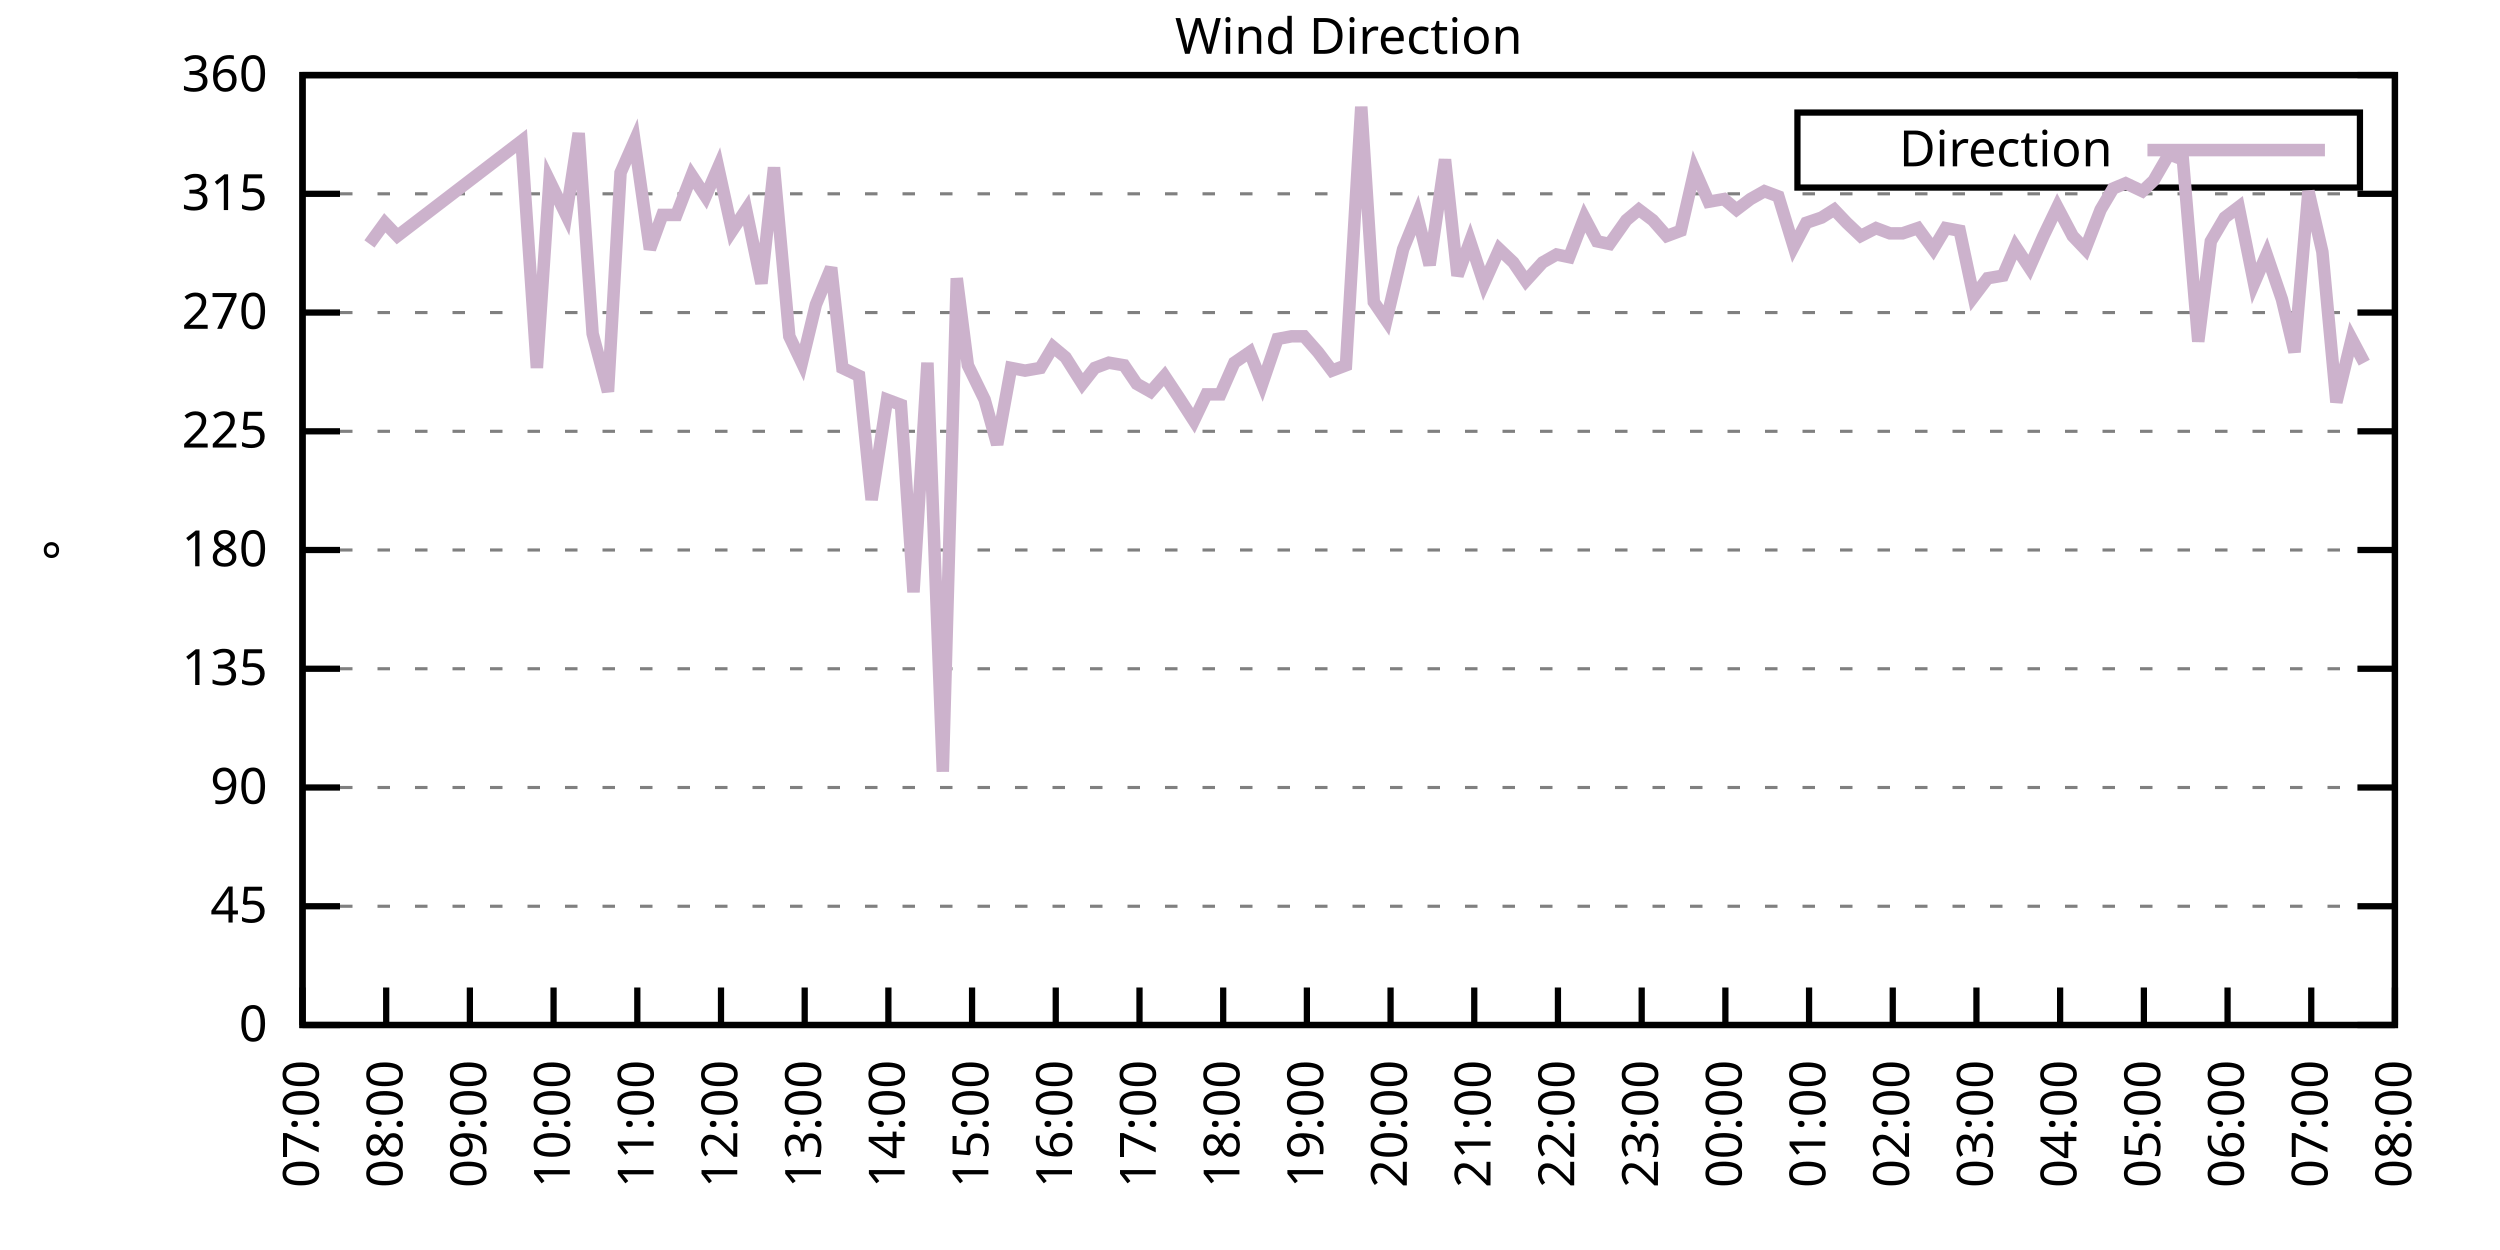
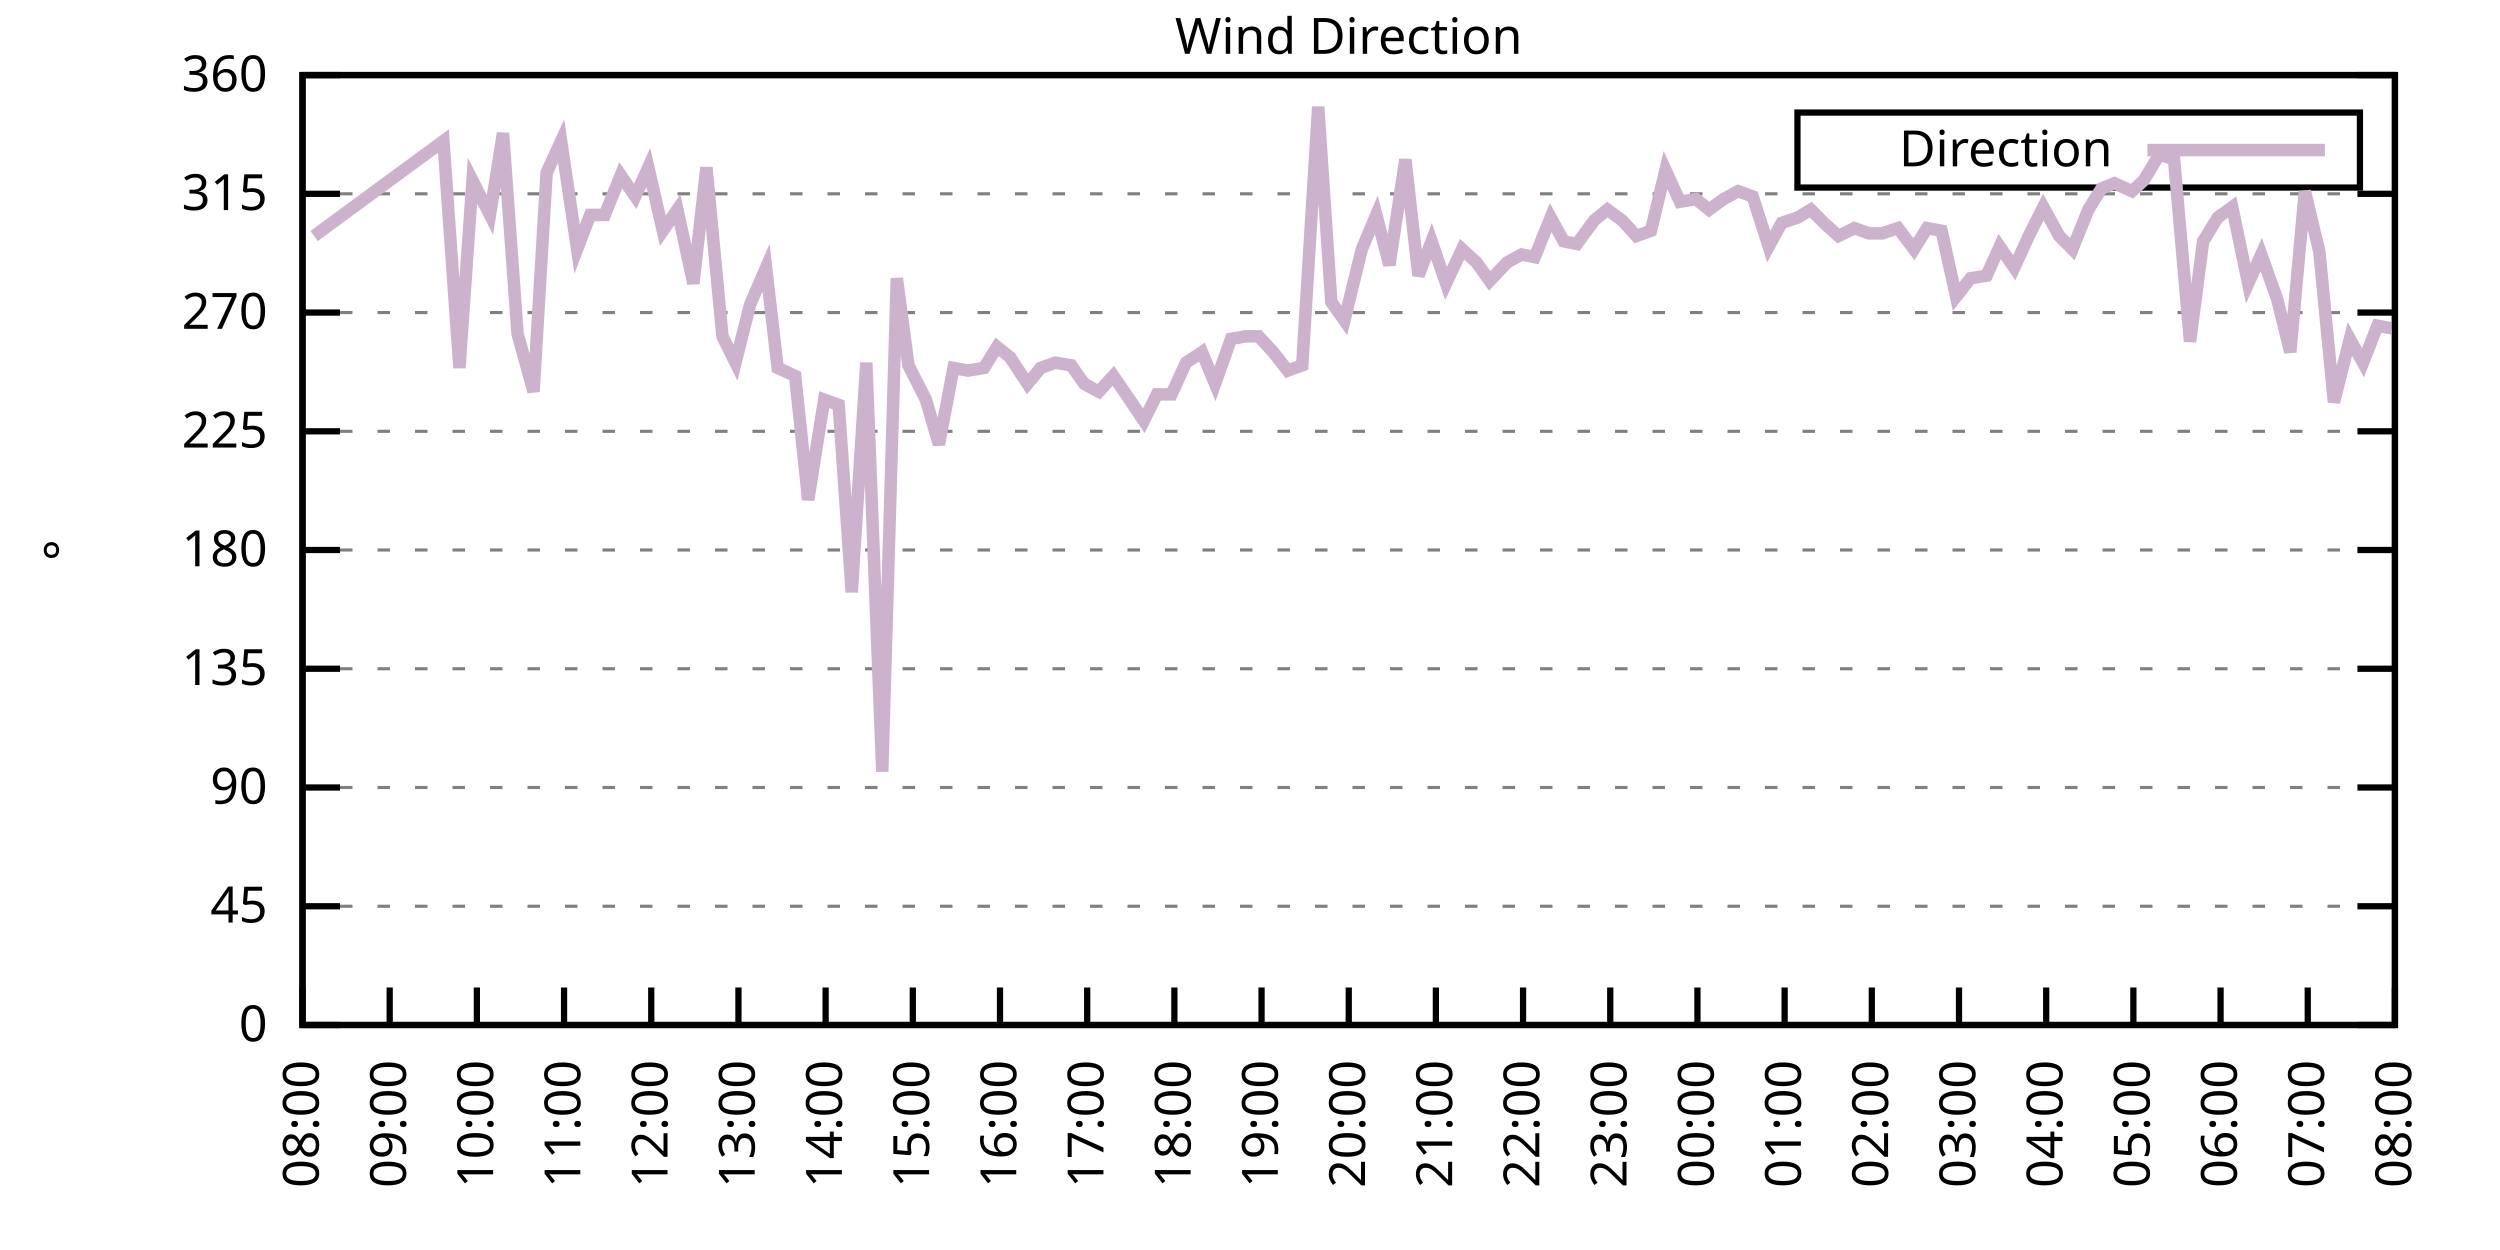
<svg xmlns="http://www.w3.org/2000/svg" xmlns:xlink="http://www.w3.org/1999/xlink" width="400" height="200" viewBox="0 0 400 200">
  <g id="gnuplot_canvas">
    <rect x="0" y="0" width="400" height="200" fill="none" />
    <defs>
      <circle id="gpDot" r="0.5" stroke-width="0.5" stroke="currentColor" />
      <path id="gpPt0" stroke-width="0.333" stroke="currentColor" d="M-1,0 h2 M0,-1 v2" />
      <path id="gpPt1" stroke-width="0.333" stroke="currentColor" d="M-1,-1 L1,1 M1,-1 L-1,1" />
      <path id="gpPt2" stroke-width="0.333" stroke="currentColor" d="M-1,0 L1,0 M0,-1 L0,1 M-1,-1 L1,1 M-1,1 L1,-1" />
      <rect id="gpPt3" stroke-width="0.333" stroke="currentColor" x="-1" y="-1" width="2" height="2" />
      <rect id="gpPt4" stroke-width="0.333" stroke="currentColor" fill="currentColor" x="-1" y="-1" width="2" height="2" />
      <circle id="gpPt5" stroke-width="0.333" stroke="currentColor" cx="0" cy="0" r="1" />
      <use xlink:href="#gpPt5" id="gpPt6" fill="currentColor" stroke="none" />
      <path id="gpPt7" stroke-width="0.333" stroke="currentColor" d="M0,-1.33 L-1.33,0.67 L1.33,0.67 z" />
      <use xlink:href="#gpPt7" id="gpPt8" fill="currentColor" stroke="none" />
      <use xlink:href="#gpPt7" id="gpPt9" stroke="currentColor" transform="rotate(180)" />
      <use xlink:href="#gpPt9" id="gpPt10" fill="currentColor" stroke="none" />
      <use xlink:href="#gpPt3" id="gpPt11" stroke="currentColor" transform="rotate(45)" />
      <use xlink:href="#gpPt11" id="gpPt12" fill="currentColor" stroke="none" />
      <path id="gpPt13" stroke-width="0.333" stroke="currentColor" d="M0,1.330 L1.265,0.411 L0.782,-1.067 L-0.782,-1.076 L-1.265,0.411 z" />
      <use xlink:href="#gpPt13" id="gpPt14" fill="currentColor" stroke="none" />
      <filter id="textbox" filterUnits="objectBoundingBox" x="0" y="0" height="1" width="1">
        <feFlood flood-color="white" flood-opacity="1" result="bgnd" />
        <feComposite in="SourceGraphic" in2="bgnd" operator="atop" />
      </filter>
      <filter id="greybox" filterUnits="objectBoundingBox" x="0" y="0" height="1" width="1">
        <feFlood flood-color="lightgrey" flood-opacity="1" result="grey" />
        <feComposite in="SourceGraphic" in2="grey" operator="atop" />
      </filter>
    </defs>
    <g fill="none" color="white" stroke="currentColor" stroke-width="1.00" stroke-linecap="butt" stroke-linejoin="miter">
</g>
    <g fill="none" color="black" stroke="currentColor" stroke-width="1.00" stroke-linecap="butt" stroke-linejoin="miter">
      <g stroke="none" shape-rendering="crispEdges">
        <polygon fill="rgb(255, 255, 255)" points="48.40,164.00 383.18,164.00 383.18,12.02 48.40,12.02 " />
      </g>
    </g>
    <g fill="none" color="black" stroke="currentColor" stroke-width="1.00" stroke-linecap="butt" stroke-linejoin="miter">
</g>
    <g fill="none" color="black" stroke="black" stroke-width="0.50" stroke-linecap="butt" stroke-linejoin="miter">
</g>
    <g fill="none" color="gray" stroke="currentColor" stroke-width="0.50" stroke-linecap="butt" stroke-linejoin="miter">
      <path stroke="gray" stroke-dasharray="2,4" class="gridline" d="M48.40,164.00 L383.19,164.00  " />
    </g>
    <g fill="none" color="gray" stroke="gray" stroke-width="1.00" stroke-linecap="butt" stroke-linejoin="miter">
</g>
    <g fill="none" color="black" stroke="currentColor" stroke-width="1.00" stroke-linecap="butt" stroke-linejoin="miter">
      <path stroke="black" d="M48.40,164.00 L54.40,164.00 M383.19,164.00 L377.19,164.00  " />
      <g transform="translate(42.80,166.60)" stroke="none" fill="black" font-family="Sans" font-size="8.00" text-anchor="end">
        <text>
          <tspan font-family="Sans"> 0</tspan>
        </text>
      </g>
    </g>
    <g fill="none" color="black" stroke="currentColor" stroke-width="1.00" stroke-linecap="butt" stroke-linejoin="miter">
</g>
    <g fill="none" color="black" stroke="black" stroke-width="0.50" stroke-linecap="butt" stroke-linejoin="miter">
</g>
    <g fill="none" color="gray" stroke="currentColor" stroke-width="0.50" stroke-linecap="butt" stroke-linejoin="miter">
      <path stroke="gray" stroke-dasharray="2,4" class="gridline" d="M48.40,145.00 L383.19,145.00  " />
    </g>
    <g fill="none" color="gray" stroke="gray" stroke-width="1.00" stroke-linecap="butt" stroke-linejoin="miter">
</g>
    <g fill="none" color="black" stroke="currentColor" stroke-width="1.00" stroke-linecap="butt" stroke-linejoin="miter">
      <path stroke="black" d="M48.40,145.00 L54.40,145.00 M383.19,145.00 L377.19,145.00  " />
      <g transform="translate(42.80,147.60)" stroke="none" fill="black" font-family="Sans" font-size="8.00" text-anchor="end">
        <text>
          <tspan font-family="Sans"> 45</tspan>
        </text>
      </g>
    </g>
    <g fill="none" color="black" stroke="currentColor" stroke-width="1.00" stroke-linecap="butt" stroke-linejoin="miter">
</g>
    <g fill="none" color="black" stroke="black" stroke-width="0.50" stroke-linecap="butt" stroke-linejoin="miter">
</g>
    <g fill="none" color="gray" stroke="currentColor" stroke-width="0.50" stroke-linecap="butt" stroke-linejoin="miter">
      <path stroke="gray" stroke-dasharray="2,4" class="gridline" d="M48.40,126.00 L383.19,126.00  " />
    </g>
    <g fill="none" color="gray" stroke="gray" stroke-width="1.00" stroke-linecap="butt" stroke-linejoin="miter">
</g>
    <g fill="none" color="black" stroke="currentColor" stroke-width="1.00" stroke-linecap="butt" stroke-linejoin="miter">
      <path stroke="black" d="M48.40,126.00 L54.40,126.00 M383.19,126.00 L377.19,126.00  " />
      <g transform="translate(42.80,128.60)" stroke="none" fill="black" font-family="Sans" font-size="8.00" text-anchor="end">
        <text>
          <tspan font-family="Sans"> 90</tspan>
        </text>
      </g>
    </g>
    <g fill="none" color="black" stroke="currentColor" stroke-width="1.00" stroke-linecap="butt" stroke-linejoin="miter">
</g>
    <g fill="none" color="black" stroke="black" stroke-width="0.50" stroke-linecap="butt" stroke-linejoin="miter">
</g>
    <g fill="none" color="gray" stroke="currentColor" stroke-width="0.50" stroke-linecap="butt" stroke-linejoin="miter">
      <path stroke="gray" stroke-dasharray="2,4" class="gridline" d="M48.40,107.00 L383.19,107.00  " />
    </g>
    <g fill="none" color="gray" stroke="gray" stroke-width="1.00" stroke-linecap="butt" stroke-linejoin="miter">
</g>
    <g fill="none" color="black" stroke="currentColor" stroke-width="1.00" stroke-linecap="butt" stroke-linejoin="miter">
      <path stroke="black" d="M48.40,107.00 L54.40,107.00 M383.19,107.00 L377.19,107.00  " />
      <g transform="translate(42.80,109.60)" stroke="none" fill="black" font-family="Sans" font-size="8.00" text-anchor="end">
        <text>
          <tspan font-family="Sans"> 135</tspan>
        </text>
      </g>
    </g>
    <g fill="none" color="black" stroke="currentColor" stroke-width="1.00" stroke-linecap="butt" stroke-linejoin="miter">
</g>
    <g fill="none" color="black" stroke="black" stroke-width="0.50" stroke-linecap="butt" stroke-linejoin="miter">
</g>
    <g fill="none" color="gray" stroke="currentColor" stroke-width="0.50" stroke-linecap="butt" stroke-linejoin="miter">
      <path stroke="gray" stroke-dasharray="2,4" class="gridline" d="M48.40,88.00 L383.19,88.00  " />
    </g>
    <g fill="none" color="gray" stroke="gray" stroke-width="1.00" stroke-linecap="butt" stroke-linejoin="miter">
</g>
    <g fill="none" color="black" stroke="currentColor" stroke-width="1.00" stroke-linecap="butt" stroke-linejoin="miter">
      <path stroke="black" d="M48.40,88.00 L54.40,88.00 M383.19,88.00 L377.19,88.00  " />
      <g transform="translate(42.80,90.60)" stroke="none" fill="black" font-family="Sans" font-size="8.00" text-anchor="end">
        <text>
          <tspan font-family="Sans"> 180</tspan>
        </text>
      </g>
    </g>
    <g fill="none" color="black" stroke="currentColor" stroke-width="1.00" stroke-linecap="butt" stroke-linejoin="miter">
</g>
    <g fill="none" color="black" stroke="black" stroke-width="0.50" stroke-linecap="butt" stroke-linejoin="miter">
</g>
    <g fill="none" color="gray" stroke="currentColor" stroke-width="0.50" stroke-linecap="butt" stroke-linejoin="miter">
      <path stroke="gray" stroke-dasharray="2,4" class="gridline" d="M48.40,69.01 L383.19,69.01  " />
    </g>
    <g fill="none" color="gray" stroke="gray" stroke-width="1.00" stroke-linecap="butt" stroke-linejoin="miter">
</g>
    <g fill="none" color="black" stroke="currentColor" stroke-width="1.00" stroke-linecap="butt" stroke-linejoin="miter">
      <path stroke="black" d="M48.40,69.01 L54.40,69.01 M383.19,69.01 L377.19,69.01  " />
      <g transform="translate(42.80,71.61)" stroke="none" fill="black" font-family="Sans" font-size="8.00" text-anchor="end">
        <text>
          <tspan font-family="Sans"> 225</tspan>
        </text>
      </g>
    </g>
    <g fill="none" color="black" stroke="currentColor" stroke-width="1.00" stroke-linecap="butt" stroke-linejoin="miter">
</g>
    <g fill="none" color="black" stroke="black" stroke-width="0.50" stroke-linecap="butt" stroke-linejoin="miter">
</g>
    <g fill="none" color="gray" stroke="currentColor" stroke-width="0.50" stroke-linecap="butt" stroke-linejoin="miter">
      <path stroke="gray" stroke-dasharray="2,4" class="gridline" d="M48.40,50.01 L383.19,50.01  " />
    </g>
    <g fill="none" color="gray" stroke="gray" stroke-width="1.00" stroke-linecap="butt" stroke-linejoin="miter">
</g>
    <g fill="none" color="black" stroke="currentColor" stroke-width="1.00" stroke-linecap="butt" stroke-linejoin="miter">
      <path stroke="black" d="M48.40,50.01 L54.40,50.01 M383.19,50.01 L377.19,50.01  " />
      <g transform="translate(42.80,52.61)" stroke="none" fill="black" font-family="Sans" font-size="8.00" text-anchor="end">
        <text>
          <tspan font-family="Sans"> 270</tspan>
        </text>
      </g>
    </g>
    <g fill="none" color="black" stroke="currentColor" stroke-width="1.00" stroke-linecap="butt" stroke-linejoin="miter">
</g>
    <g fill="none" color="black" stroke="black" stroke-width="0.50" stroke-linecap="butt" stroke-linejoin="miter">
</g>
    <g fill="none" color="gray" stroke="currentColor" stroke-width="0.50" stroke-linecap="butt" stroke-linejoin="miter">
      <path stroke="gray" stroke-dasharray="2,4" class="gridline" d="M48.40,31.01 L383.19,31.01  " />
    </g>
    <g fill="none" color="gray" stroke="gray" stroke-width="1.00" stroke-linecap="butt" stroke-linejoin="miter">
</g>
    <g fill="none" color="black" stroke="currentColor" stroke-width="1.00" stroke-linecap="butt" stroke-linejoin="miter">
      <path stroke="black" d="M48.40,31.01 L54.40,31.01 M383.19,31.01 L377.19,31.01  " />
      <g transform="translate(42.80,33.61)" stroke="none" fill="black" font-family="Sans" font-size="8.00" text-anchor="end">
        <text>
          <tspan font-family="Sans"> 315</tspan>
        </text>
      </g>
    </g>
    <g fill="none" color="black" stroke="currentColor" stroke-width="1.00" stroke-linecap="butt" stroke-linejoin="miter">
</g>
    <g fill="none" color="black" stroke="black" stroke-width="0.50" stroke-linecap="butt" stroke-linejoin="miter">
</g>
    <g fill="none" color="gray" stroke="currentColor" stroke-width="0.50" stroke-linecap="butt" stroke-linejoin="miter">
      <path stroke="gray" stroke-dasharray="2,4" class="gridline" d="M48.40,12.01 L383.19,12.01  " />
    </g>
    <g fill="none" color="gray" stroke="gray" stroke-width="1.00" stroke-linecap="butt" stroke-linejoin="miter">
</g>
    <g fill="none" color="black" stroke="currentColor" stroke-width="1.00" stroke-linecap="butt" stroke-linejoin="miter">
      <path stroke="black" d="M48.40,12.01 L54.40,12.01 M383.19,12.01 L377.19,12.01  " />
      <g transform="translate(42.80,14.61)" stroke="none" fill="black" font-family="Sans" font-size="8.00" text-anchor="end">
        <text>
          <tspan font-family="Sans"> 360</tspan>
        </text>
      </g>
    </g>
    <g fill="none" color="black" stroke="currentColor" stroke-width="1.00" stroke-linecap="butt" stroke-linejoin="miter">
      <path stroke="black" d="M48.40,164.00 L48.40,158.00  " />
      <g transform="translate(51.00,169.60) rotate(270.00)" stroke="none" fill="black" font-family="Sans" font-size="8.00" text-anchor="end">
        <text>
-           <tspan font-family="Sans">07:00</tspan>
-         </text>
-       </g>
-     </g>
-     <g fill="none" color="black" stroke="currentColor" stroke-width="1.00" stroke-linecap="butt" stroke-linejoin="miter">
-       <path stroke="black" d="M61.79,164.00 L61.79,158.00  " />
-       <g transform="translate(64.39,169.60) rotate(270.00)" stroke="none" fill="black" font-family="Sans" font-size="8.00" text-anchor="end">
-         <text>
          <tspan font-family="Sans">08:00</tspan>
        </text>
      </g>
    </g>
    <g fill="none" color="black" stroke="currentColor" stroke-width="1.00" stroke-linecap="butt" stroke-linejoin="miter">
-       <path stroke="black" d="M75.18,164.00 L75.18,158.00  " />
-       <g transform="translate(77.78,169.60) rotate(270.00)" stroke="none" fill="black" font-family="Sans" font-size="8.00" text-anchor="end">
+       <path stroke="black" d="M62.35,164.00 L62.35,158.00  " />
+       <g transform="translate(64.95,169.60) rotate(270.00)" stroke="none" fill="black" font-family="Sans" font-size="8.00" text-anchor="end">
        <text>
          <tspan font-family="Sans">09:00</tspan>
        </text>
      </g>
    </g>
    <g fill="none" color="black" stroke="currentColor" stroke-width="1.00" stroke-linecap="butt" stroke-linejoin="miter">
-       <path stroke="black" d="M88.57,164.00 L88.57,158.00  " />
-       <g transform="translate(91.17,169.60) rotate(270.00)" stroke="none" fill="black" font-family="Sans" font-size="8.00" text-anchor="end">
+       <path stroke="black" d="M76.30,164.00 L76.30,158.00  " />
+       <g transform="translate(78.90,169.60) rotate(270.00)" stroke="none" fill="black" font-family="Sans" font-size="8.00" text-anchor="end">
        <text>
          <tspan font-family="Sans">10:00</tspan>
        </text>
      </g>
    </g>
    <g fill="none" color="black" stroke="currentColor" stroke-width="1.00" stroke-linecap="butt" stroke-linejoin="miter">
-       <path stroke="black" d="M101.97,164.00 L101.97,158.00  " />
-       <g transform="translate(104.57,169.60) rotate(270.00)" stroke="none" fill="black" font-family="Sans" font-size="8.00" text-anchor="end">
+       <path stroke="black" d="M90.25,164.00 L90.25,158.00  " />
+       <g transform="translate(92.85,169.60) rotate(270.00)" stroke="none" fill="black" font-family="Sans" font-size="8.00" text-anchor="end">
        <text>
          <tspan font-family="Sans">11:00</tspan>
        </text>
      </g>
    </g>
    <g fill="none" color="black" stroke="currentColor" stroke-width="1.00" stroke-linecap="butt" stroke-linejoin="miter">
-       <path stroke="black" d="M115.36,164.00 L115.36,158.00  " />
-       <g transform="translate(117.96,169.60) rotate(270.00)" stroke="none" fill="black" font-family="Sans" font-size="8.00" text-anchor="end">
+       <path stroke="black" d="M104.20,164.00 L104.20,158.00  " />
+       <g transform="translate(106.80,169.60) rotate(270.00)" stroke="none" fill="black" font-family="Sans" font-size="8.00" text-anchor="end">
        <text>
          <tspan font-family="Sans">12:00</tspan>
        </text>
      </g>
    </g>
    <g fill="none" color="black" stroke="currentColor" stroke-width="1.00" stroke-linecap="butt" stroke-linejoin="miter">
-       <path stroke="black" d="M128.75,164.00 L128.75,158.00  " />
-       <g transform="translate(131.35,169.60) rotate(270.00)" stroke="none" fill="black" font-family="Sans" font-size="8.00" text-anchor="end">
+       <path stroke="black" d="M118.15,164.00 L118.15,158.00  " />
+       <g transform="translate(120.75,169.60) rotate(270.00)" stroke="none" fill="black" font-family="Sans" font-size="8.00" text-anchor="end">
        <text>
          <tspan font-family="Sans">13:00</tspan>
        </text>
      </g>
    </g>
    <g fill="none" color="black" stroke="currentColor" stroke-width="1.00" stroke-linecap="butt" stroke-linejoin="miter">
-       <path stroke="black" d="M142.14,164.00 L142.14,158.00  " />
-       <g transform="translate(144.74,169.60) rotate(270.00)" stroke="none" fill="black" font-family="Sans" font-size="8.00" text-anchor="end">
+       <path stroke="black" d="M132.10,164.00 L132.10,158.00  " />
+       <g transform="translate(134.70,169.60) rotate(270.00)" stroke="none" fill="black" font-family="Sans" font-size="8.00" text-anchor="end">
        <text>
          <tspan font-family="Sans">14:00</tspan>
        </text>
      </g>
    </g>
    <g fill="none" color="black" stroke="currentColor" stroke-width="1.00" stroke-linecap="butt" stroke-linejoin="miter">
-       <path stroke="black" d="M155.53,164.00 L155.53,158.00  " />
-       <g transform="translate(158.13,169.60) rotate(270.00)" stroke="none" fill="black" font-family="Sans" font-size="8.00" text-anchor="end">
+       <path stroke="black" d="M146.05,164.00 L146.05,158.00  " />
+       <g transform="translate(148.65,169.60) rotate(270.00)" stroke="none" fill="black" font-family="Sans" font-size="8.00" text-anchor="end">
        <text>
          <tspan font-family="Sans">15:00</tspan>
        </text>
      </g>
    </g>
    <g fill="none" color="black" stroke="currentColor" stroke-width="1.00" stroke-linecap="butt" stroke-linejoin="miter">
-       <path stroke="black" d="M168.92,164.00 L168.92,158.00  " />
-       <g transform="translate(171.52,169.60) rotate(270.00)" stroke="none" fill="black" font-family="Sans" font-size="8.00" text-anchor="end">
+       <path stroke="black" d="M160.00,164.00 L160.00,158.00  " />
+       <g transform="translate(162.60,169.60) rotate(270.00)" stroke="none" fill="black" font-family="Sans" font-size="8.00" text-anchor="end">
        <text>
          <tspan font-family="Sans">16:00</tspan>
        </text>
      </g>
    </g>
    <g fill="none" color="black" stroke="currentColor" stroke-width="1.00" stroke-linecap="butt" stroke-linejoin="miter">
-       <path stroke="black" d="M182.32,164.00 L182.32,158.00  " />
-       <g transform="translate(184.92,169.60) rotate(270.00)" stroke="none" fill="black" font-family="Sans" font-size="8.00" text-anchor="end">
+       <path stroke="black" d="M173.95,164.00 L173.95,158.00  " />
+       <g transform="translate(176.55,169.60) rotate(270.00)" stroke="none" fill="black" font-family="Sans" font-size="8.00" text-anchor="end">
        <text>
          <tspan font-family="Sans">17:00</tspan>
        </text>
      </g>
    </g>
    <g fill="none" color="black" stroke="currentColor" stroke-width="1.00" stroke-linecap="butt" stroke-linejoin="miter">
-       <path stroke="black" d="M195.71,164.00 L195.71,158.00  " />
-       <g transform="translate(198.31,169.60) rotate(270.00)" stroke="none" fill="black" font-family="Sans" font-size="8.00" text-anchor="end">
+       <path stroke="black" d="M187.90,164.00 L187.90,158.00  " />
+       <g transform="translate(190.50,169.60) rotate(270.00)" stroke="none" fill="black" font-family="Sans" font-size="8.00" text-anchor="end">
        <text>
          <tspan font-family="Sans">18:00</tspan>
        </text>
      </g>
    </g>
    <g fill="none" color="black" stroke="currentColor" stroke-width="1.00" stroke-linecap="butt" stroke-linejoin="miter">
-       <path stroke="black" d="M209.10,164.00 L209.10,158.00  " />
-       <g transform="translate(211.70,169.60) rotate(270.00)" stroke="none" fill="black" font-family="Sans" font-size="8.00" text-anchor="end">
+       <path stroke="black" d="M201.85,164.00 L201.85,158.00  " />
+       <g transform="translate(204.45,169.60) rotate(270.00)" stroke="none" fill="black" font-family="Sans" font-size="8.00" text-anchor="end">
        <text>
          <tspan font-family="Sans">19:00</tspan>
        </text>
      </g>
    </g>
    <g fill="none" color="black" stroke="currentColor" stroke-width="1.00" stroke-linecap="butt" stroke-linejoin="miter">
-       <path stroke="black" d="M222.49,164.00 L222.49,158.00  " />
-       <g transform="translate(225.09,169.60) rotate(270.00)" stroke="none" fill="black" font-family="Sans" font-size="8.00" text-anchor="end">
+       <path stroke="black" d="M215.80,164.00 L215.80,158.00  " />
+       <g transform="translate(218.40,169.60) rotate(270.00)" stroke="none" fill="black" font-family="Sans" font-size="8.00" text-anchor="end">
        <text>
          <tspan font-family="Sans">20:00</tspan>
        </text>
      </g>
    </g>
    <g fill="none" color="black" stroke="currentColor" stroke-width="1.00" stroke-linecap="butt" stroke-linejoin="miter">
-       <path stroke="black" d="M235.88,164.00 L235.88,158.00  " />
-       <g transform="translate(238.48,169.60) rotate(270.00)" stroke="none" fill="black" font-family="Sans" font-size="8.00" text-anchor="end">
+       <path stroke="black" d="M229.74,164.00 L229.74,158.00  " />
+       <g transform="translate(232.34,169.60) rotate(270.00)" stroke="none" fill="black" font-family="Sans" font-size="8.00" text-anchor="end">
        <text>
          <tspan font-family="Sans">21:00</tspan>
        </text>
      </g>
    </g>
    <g fill="none" color="black" stroke="currentColor" stroke-width="1.00" stroke-linecap="butt" stroke-linejoin="miter">
-       <path stroke="black" d="M249.27,164.00 L249.27,158.00  " />
-       <g transform="translate(251.87,169.60) rotate(270.00)" stroke="none" fill="black" font-family="Sans" font-size="8.00" text-anchor="end">
+       <path stroke="black" d="M243.69,164.00 L243.69,158.00  " />
+       <g transform="translate(246.29,169.60) rotate(270.00)" stroke="none" fill="black" font-family="Sans" font-size="8.00" text-anchor="end">
        <text>
          <tspan font-family="Sans">22:00</tspan>
        </text>
      </g>
    </g>
    <g fill="none" color="black" stroke="currentColor" stroke-width="1.00" stroke-linecap="butt" stroke-linejoin="miter">
-       <path stroke="black" d="M262.67,164.00 L262.67,158.00  " />
-       <g transform="translate(265.27,169.60) rotate(270.00)" stroke="none" fill="black" font-family="Sans" font-size="8.00" text-anchor="end">
+       <path stroke="black" d="M257.64,164.00 L257.64,158.00  " />
+       <g transform="translate(260.24,169.60) rotate(270.00)" stroke="none" fill="black" font-family="Sans" font-size="8.00" text-anchor="end">
        <text>
          <tspan font-family="Sans">23:00</tspan>
        </text>
      </g>
    </g>
    <g fill="none" color="black" stroke="currentColor" stroke-width="1.00" stroke-linecap="butt" stroke-linejoin="miter">
-       <path stroke="black" d="M276.06,164.00 L276.06,158.00  " />
-       <g transform="translate(278.66,169.60) rotate(270.00)" stroke="none" fill="black" font-family="Sans" font-size="8.00" text-anchor="end">
+       <path stroke="black" d="M271.59,164.00 L271.59,158.00  " />
+       <g transform="translate(274.19,169.60) rotate(270.00)" stroke="none" fill="black" font-family="Sans" font-size="8.00" text-anchor="end">
        <text>
          <tspan font-family="Sans">00:00</tspan>
        </text>
      </g>
    </g>
    <g fill="none" color="black" stroke="currentColor" stroke-width="1.00" stroke-linecap="butt" stroke-linejoin="miter">
-       <path stroke="black" d="M289.45,164.00 L289.45,158.00  " />
-       <g transform="translate(292.05,169.60) rotate(270.00)" stroke="none" fill="black" font-family="Sans" font-size="8.00" text-anchor="end">
+       <path stroke="black" d="M285.54,164.00 L285.54,158.00  " />
+       <g transform="translate(288.14,169.60) rotate(270.00)" stroke="none" fill="black" font-family="Sans" font-size="8.00" text-anchor="end">
        <text>
          <tspan font-family="Sans">01:00</tspan>
        </text>
      </g>
    </g>
    <g fill="none" color="black" stroke="currentColor" stroke-width="1.00" stroke-linecap="butt" stroke-linejoin="miter">
-       <path stroke="black" d="M302.84,164.00 L302.84,158.00  " />
-       <g transform="translate(305.44,169.60) rotate(270.00)" stroke="none" fill="black" font-family="Sans" font-size="8.00" text-anchor="end">
+       <path stroke="black" d="M299.49,164.00 L299.49,158.00  " />
+       <g transform="translate(302.09,169.60) rotate(270.00)" stroke="none" fill="black" font-family="Sans" font-size="8.00" text-anchor="end">
        <text>
          <tspan font-family="Sans">02:00</tspan>
        </text>
      </g>
    </g>
    <g fill="none" color="black" stroke="currentColor" stroke-width="1.00" stroke-linecap="butt" stroke-linejoin="miter">
-       <path stroke="black" d="M316.23,164.00 L316.23,158.00  " />
-       <g transform="translate(318.83,169.60) rotate(270.00)" stroke="none" fill="black" font-family="Sans" font-size="8.00" text-anchor="end">
+       <path stroke="black" d="M313.44,164.00 L313.44,158.00  " />
+       <g transform="translate(316.04,169.60) rotate(270.00)" stroke="none" fill="black" font-family="Sans" font-size="8.00" text-anchor="end">
        <text>
          <tspan font-family="Sans">03:00</tspan>
        </text>
      </g>
    </g>
    <g fill="none" color="black" stroke="currentColor" stroke-width="1.00" stroke-linecap="butt" stroke-linejoin="miter">
-       <path stroke="black" d="M329.62,164.00 L329.62,158.00  " />
-       <g transform="translate(332.22,169.60) rotate(270.00)" stroke="none" fill="black" font-family="Sans" font-size="8.00" text-anchor="end">
+       <path stroke="black" d="M327.39,164.00 L327.39,158.00  " />
+       <g transform="translate(329.99,169.60) rotate(270.00)" stroke="none" fill="black" font-family="Sans" font-size="8.00" text-anchor="end">
        <text>
          <tspan font-family="Sans">04:00</tspan>
        </text>
      </g>
    </g>
    <g fill="none" color="black" stroke="currentColor" stroke-width="1.00" stroke-linecap="butt" stroke-linejoin="miter">
-       <path stroke="black" d="M343.02,164.00 L343.02,158.00  " />
-       <g transform="translate(345.62,169.60) rotate(270.00)" stroke="none" fill="black" font-family="Sans" font-size="8.00" text-anchor="end">
+       <path stroke="black" d="M341.34,164.00 L341.34,158.00  " />
+       <g transform="translate(343.94,169.60) rotate(270.00)" stroke="none" fill="black" font-family="Sans" font-size="8.00" text-anchor="end">
        <text>
          <tspan font-family="Sans">05:00</tspan>
        </text>
      </g>
    </g>
    <g fill="none" color="black" stroke="currentColor" stroke-width="1.00" stroke-linecap="butt" stroke-linejoin="miter">
-       <path stroke="black" d="M356.41,164.00 L356.41,158.00  " />
-       <g transform="translate(359.01,169.60) rotate(270.00)" stroke="none" fill="black" font-family="Sans" font-size="8.00" text-anchor="end">
+       <path stroke="black" d="M355.29,164.00 L355.29,158.00  " />
+       <g transform="translate(357.89,169.60) rotate(270.00)" stroke="none" fill="black" font-family="Sans" font-size="8.00" text-anchor="end">
        <text>
          <tspan font-family="Sans">06:00</tspan>
        </text>
      </g>
    </g>
    <g fill="none" color="black" stroke="currentColor" stroke-width="1.00" stroke-linecap="butt" stroke-linejoin="miter">
-       <path stroke="black" d="M369.80,164.00 L369.80,158.00  " />
-       <g transform="translate(372.40,169.60) rotate(270.00)" stroke="none" fill="black" font-family="Sans" font-size="8.00" text-anchor="end">
+       <path stroke="black" d="M369.24,164.00 L369.24,158.00  " />
+       <g transform="translate(371.84,169.60) rotate(270.00)" stroke="none" fill="black" font-family="Sans" font-size="8.00" text-anchor="end">
        <text>
          <tspan font-family="Sans">07:00</tspan>
        </text>
      </g>
    </g>
    <g fill="none" color="black" stroke="currentColor" stroke-width="1.00" stroke-linecap="butt" stroke-linejoin="miter">
      <path stroke="black" d="M383.19,164.00 L383.19,158.00  " />
      <g transform="translate(385.79,169.60) rotate(270.00)" stroke="none" fill="black" font-family="Sans" font-size="8.00" text-anchor="end">
        <text>
          <tspan font-family="Sans">08:00</tspan>
        </text>
      </g>
    </g>
    <g fill="none" color="black" stroke="currentColor" stroke-width="1.00" stroke-linecap="butt" stroke-linejoin="miter">
</g>
    <g fill="none" color="black" stroke="currentColor" stroke-width="1.00" stroke-linecap="butt" stroke-linejoin="miter">
      <path stroke="black" d="M48.40,12.01 L48.40,164.00 L383.19,164.00 L383.19,12.01 L48.40,12.01 Z  " />
    </g>
    <g fill="none" color="black" stroke="currentColor" stroke-width="1.00" stroke-linecap="butt" stroke-linejoin="miter">
</g>
    <g fill="none" color="black" stroke="currentColor" stroke-width="1.00" stroke-linecap="butt" stroke-linejoin="miter">
      <path stroke="black" d="M287.59,30.01 L287.59,18.01 L377.59,18.01 L377.59,30.01 L287.59,30.01 Z  " />
    </g>
    <g id="Wind_direction_plot_1">
      <g fill="none" color="white" stroke="black" stroke-width="2.00" stroke-linecap="butt" stroke-linejoin="miter">
</g>
      <g fill="none" color="black" stroke="currentColor" stroke-width="2.00" stroke-linecap="butt" stroke-linejoin="miter">
        <g transform="translate(337.99,26.61)" stroke="none" fill="black" font-family="Sans" font-size="8.00" text-anchor="end">
          <text>
            <tspan font-family="Sans">Direction</tspan>
          </text>
        </g>
      </g>
      <g fill="none" color="black" stroke="currentColor" stroke-width="2.00" stroke-linecap="butt" stroke-linejoin="miter">
-         <path stroke="rgb(204, 178, 204)" d="M343.59,24.01 L371.99,24.01 M59.11,39.03 L61.57,35.65 L63.58,37.76 L83.44,22.56 L85.90,58.87 L87.91,28.90   L90.58,34.39 L92.59,21.30 L94.82,53.39 L97.28,62.67 L99.29,27.63 L101.52,22.56 L103.98,39.87 L105.98,34.39   L108.22,34.39 L110.67,28.05 L112.90,31.43 L114.91,26.79 L117.14,36.92 L119.38,33.54 L121.83,45.36 L123.84,26.79   L126.29,53.81 L128.30,58.03 L130.54,48.74 L132.99,42.83 L134.78,58.87 L137.45,60.14 L139.46,79.98 L141.92,63.94   L144.15,64.78 L146.16,94.76 L148.39,58.03 L150.85,123.47 L153.08,44.52 L154.86,58.45 L157.54,63.94 L159.55,71.12   L161.78,58.87 L164.01,59.30 L166.47,58.87 L168.48,55.50 L170.49,57.18 L173.17,61.41 L175.17,58.87 L177.41,58.03   L179.86,58.45 L181.87,61.41 L184.10,62.67 L186.33,60.14 L188.57,63.52 L191.02,67.32 L193.03,63.10 L195.26,63.10   L197.49,58.03 L199.95,56.34 L201.96,61.41 L204.41,54.23 L206.64,53.81 L208.65,53.81 L210.88,56.34 L213.12,59.30   L215.35,58.45 L217.80,17.08 L219.81,48.32 L221.82,51.27 L224.50,39.87 L226.73,34.39 L228.74,42.41 L231.20,25.52   L233.20,44.10 L235.21,38.61 L237.44,45.36 L239.90,39.87 L242.13,41.99 L244.14,44.94 L246.82,41.99 L249.05,40.72   L251.06,41.14 L253.51,34.81 L255.52,38.61 L257.53,39.03 L260.21,35.23 L262.22,33.54 L264.45,35.23 L266.68,37.76   L268.92,36.92 L271.15,27.21 L273.38,32.28 L275.83,31.85 L277.84,33.54 L280.07,31.85 L282.31,30.59 L284.54,31.43   L286.99,39.45 L289.00,35.65 L291.46,34.81 L293.47,33.54 L295.48,35.65 L297.71,37.76 L300.16,36.50 L302.39,37.34   L304.40,37.34 L306.86,36.50 L309.31,39.87 L311.32,36.50 L313.55,36.92 L315.79,47.47 L318.02,44.52 L320.47,44.10   L322.48,39.45 L324.71,42.83 L326.95,37.76 L329.18,33.12 L331.63,37.76 L333.64,39.87 L336.10,33.54 L338.10,30.16   L340.11,29.32 L342.79,30.59 L344.58,28.90 L347.03,24.68 L349.26,25.52 L351.72,54.65 L353.73,38.61 L355.96,34.81   L358.19,33.12 L360.65,45.36 L362.66,40.72 L365.11,47.90 L367.12,56.34 L369.35,30.59 L371.58,40.30 L373.82,64.36   L376.27,54.23 L378.28,58.03  " />
+         <path stroke="rgb(204, 178, 204)" d="M343.59,24.01 L371.99,24.01 M50.26,37.76 L70.95,22.56 L73.51,58.87 L75.60,28.90 L78.39,34.39 L80.48,21.30   L82.81,53.39 L85.37,62.67 L87.46,27.63 L89.78,22.56 L92.34,39.87 L94.43,34.39 L96.76,34.39 L99.32,28.05   L101.64,31.43 L103.73,26.79 L106.06,36.92 L108.38,33.54 L110.94,45.36 L113.03,26.79 L115.59,53.81 L117.68,58.03   L120.01,48.74 L122.57,42.83 L124.43,58.87 L127.22,60.14 L129.31,79.98 L131.87,63.94 L134.19,64.78 L136.28,94.76   L138.61,58.03 L141.16,123.47 L143.49,44.52 L145.35,58.45 L148.14,63.94 L150.23,71.12 L152.56,58.87 L154.88,59.30   L157.44,58.87 L159.53,55.50 L161.62,57.18 L164.41,61.41 L166.51,58.87 L168.83,58.03 L171.39,58.45 L173.48,61.41   L175.81,62.67 L178.13,60.14 L180.46,63.52 L183.01,67.32 L185.11,63.10 L187.43,63.10 L189.76,58.03 L192.31,56.34   L194.41,61.41 L196.96,54.23 L199.29,53.81 L201.38,53.81 L203.71,56.34 L206.03,59.30 L208.36,58.45 L210.91,17.08   L213.01,48.32 L215.10,51.27 L217.89,39.87 L220.21,34.39 L222.30,42.41 L224.86,25.52 L226.95,44.10 L229.05,38.61   L231.37,45.36 L233.93,39.87 L236.25,41.99 L238.35,44.94 L241.14,41.99 L243.46,40.72 L245.55,41.14 L248.11,34.81   L250.20,38.61 L252.30,39.03 L255.09,35.23 L257.18,33.54 L259.50,35.23 L261.83,37.76 L264.15,36.92 L266.48,27.21   L268.80,32.28 L271.36,31.85 L273.45,33.54 L275.78,31.85 L278.10,30.59 L280.43,31.43 L282.99,39.45 L285.08,35.65   L287.64,34.81 L289.73,33.54 L291.82,35.65 L294.15,37.76 L296.70,36.50 L299.03,37.34 L301.12,37.34 L303.68,36.50   L306.23,39.87 L308.33,36.50 L310.65,36.92 L312.98,47.47 L315.30,44.52 L317.86,44.10 L319.95,39.45 L322.28,42.83   L324.60,37.76 L326.93,33.12 L329.48,37.76 L331.58,39.87 L334.13,33.54 L336.23,30.16 L338.32,29.32 L341.11,30.59   L342.97,28.90 L345.53,24.68 L347.85,25.52 L350.41,54.65 L352.50,38.61 L354.83,34.81 L357.15,33.12 L359.71,45.36   L361.80,40.72 L364.36,47.90 L366.45,56.34 L368.78,30.59 L371.10,40.30 L373.43,64.36 L375.98,54.23 L378.08,58.03   L380.40,52.12 L382.73,52.54  " />
      </g>
    </g>
    <g fill="none" color="black" stroke="currentColor" stroke-width="2.00" stroke-linecap="butt" stroke-linejoin="miter">
</g>
    <g fill="none" color="black" stroke="black" stroke-width="1.00" stroke-linecap="butt" stroke-linejoin="miter">
</g>
    <g fill="none" color="black" stroke="currentColor" stroke-width="1.00" stroke-linecap="butt" stroke-linejoin="miter">
      <path stroke="black" d="M48.40,12.01 L48.40,164.00 L383.19,164.00 L383.19,12.01 L48.40,12.01 Z  " />
      <g transform="translate(12.80,88.01) rotate(270.00)" stroke="none" fill="black" font-family="Sans" font-size="8.00" text-anchor="middle">
        <text>
          <tspan font-family="Sans">°</tspan>
        </text>
      </g>
    </g>
    <g fill="none" color="black" stroke="currentColor" stroke-width="1.00" stroke-linecap="butt" stroke-linejoin="miter">
</g>
    <g fill="none" color="black" stroke="currentColor" stroke-width="1.00" stroke-linecap="butt" stroke-linejoin="miter">
      <g transform="translate(215.79,8.61)" stroke="none" fill="black" font-family="Sans" font-size="8.00" text-anchor="middle">
        <text>
          <tspan font-family="Sans">Wind Direction</tspan>
        </text>
      </g>
    </g>
    <g fill="none" color="black" stroke="currentColor" stroke-width="1.00" stroke-linecap="butt" stroke-linejoin="miter">
</g>
  </g>
</svg>
